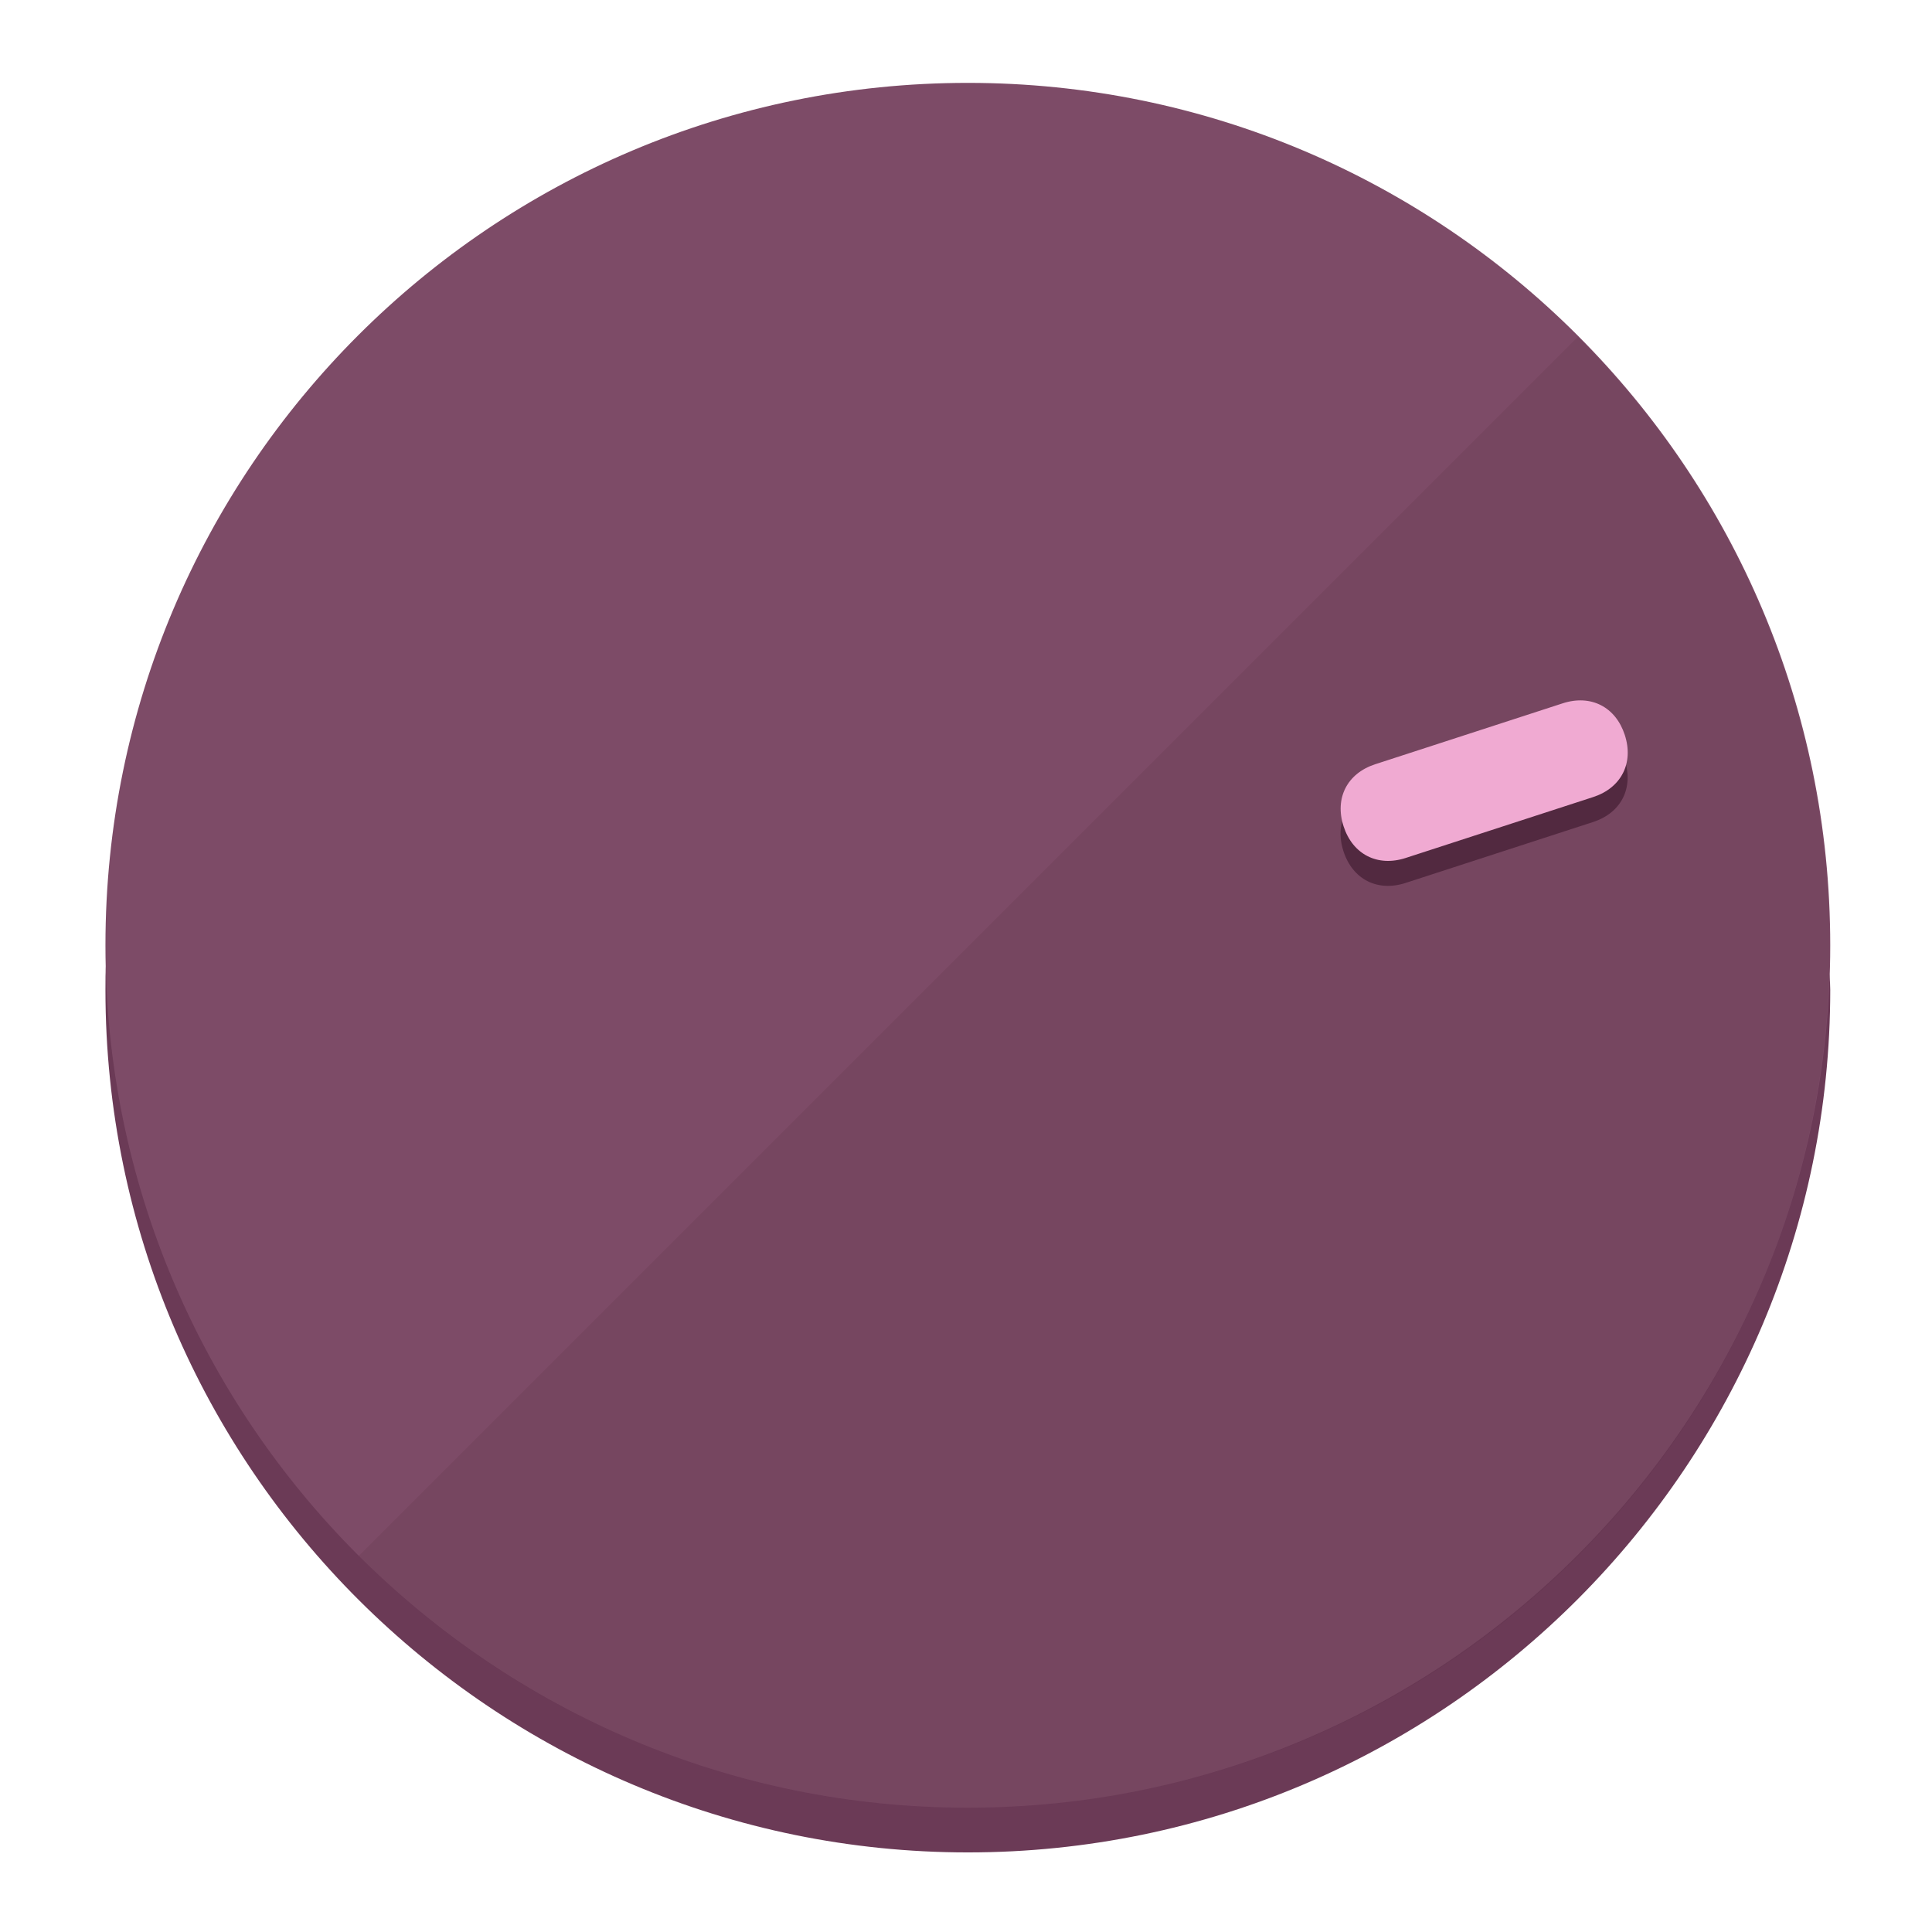
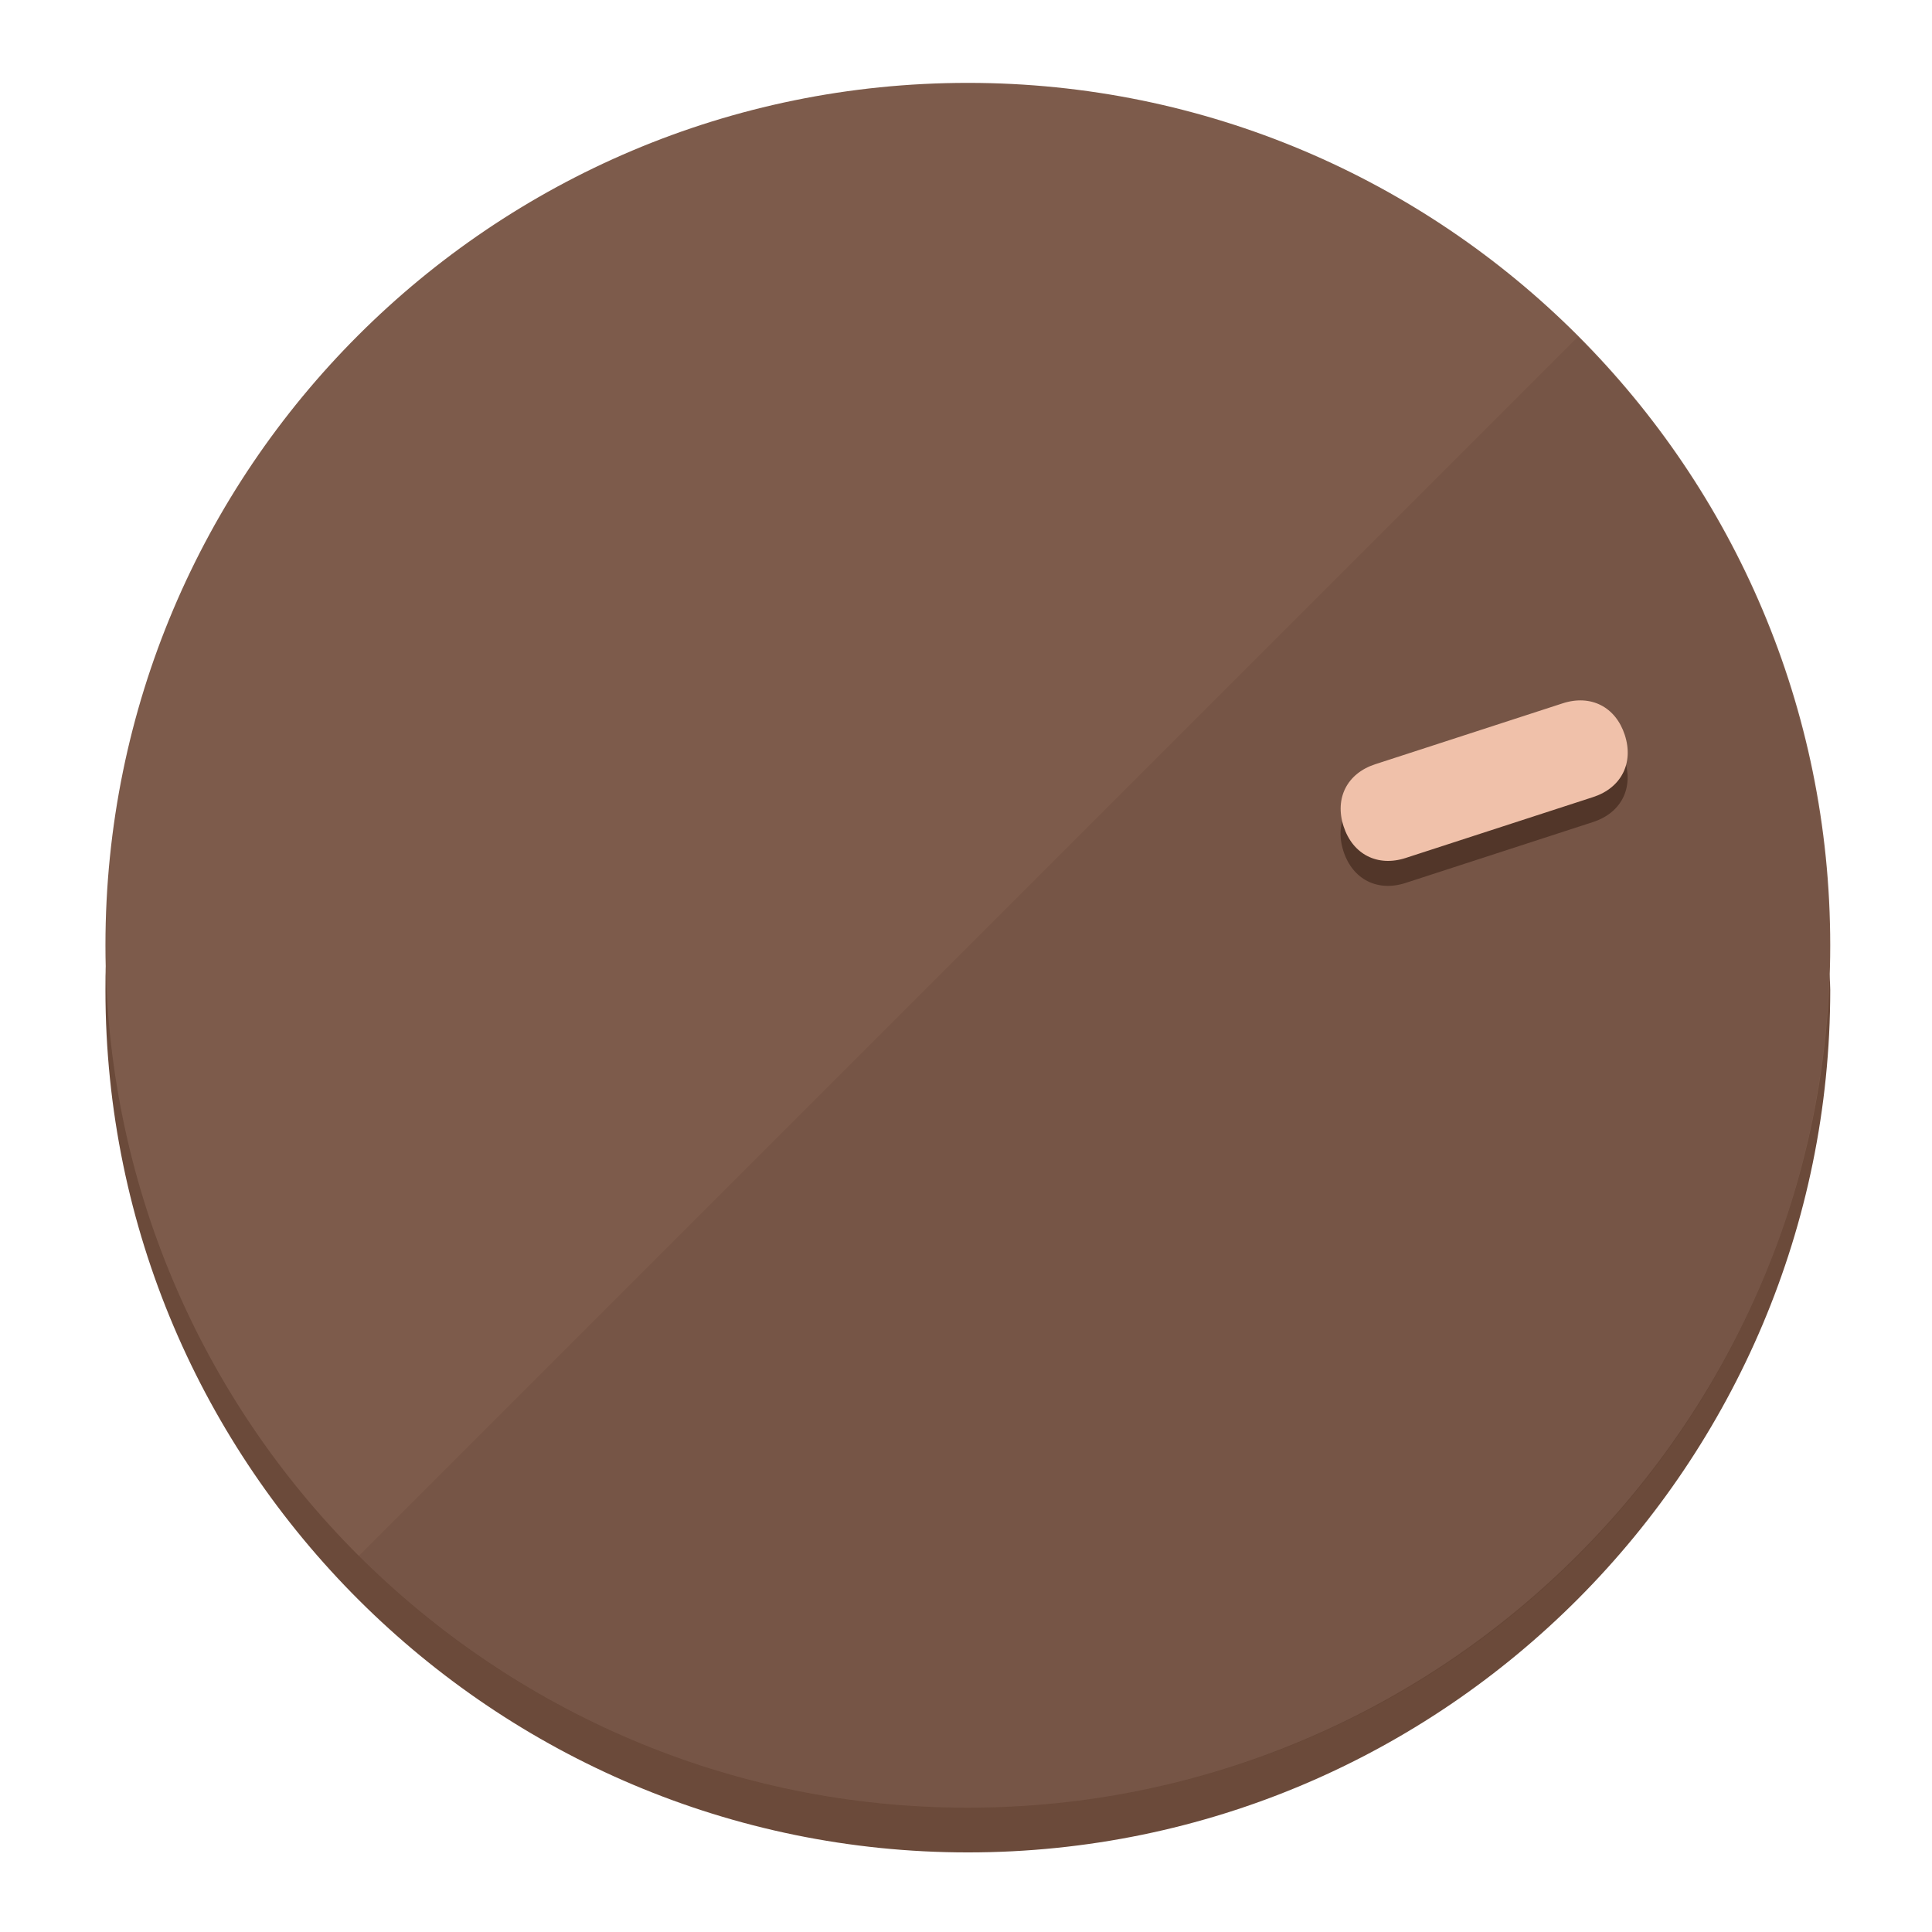
<svg xmlns="http://www.w3.org/2000/svg" height="120px" width="120px" version="1.1" id="Layer_1" viewBox="0 0 496.8 496.8" xml:space="preserve">
  <defs id="defs23" />
  <g id="g3158">
-     <path style="display:inline;fill:#6B3A56;fill-opacity:1;stroke-width:1.584" d="m 248.875,445.92 c 116.582,0 212.89,-91.238 220.493,-205.286 0,5.069 1.267,8.87 1.267,13.939 0,121.651 -98.842,221.76 -221.76,221.76 -121.651,0 -221.76,-98.842 -221.76,-221.76 0,-5.069 0,-8.87 1.267,-13.939 7.603,114.048 103.91,205.286 220.493,205.286 z" id="path8" />
-     <circle style="display:inline;fill:#7D4B67;fill-opacity:1;stroke-width:1.584" cx="248.875" cy="243.071" r="221.76" id="circle12" />
-     <path style="display:inline;fill:#522940;fill-opacity:0.154;stroke-width:1.587" d="m 405.744,86.606 c 86.308,86.308 86.308,227.193 0,313.5 -86.308,86.308 -227.193,86.308 -313.5,0" id="path14" />
+     <path style="display:inline;fill:#6B4A3A;fill-opacity:1;stroke-width:1.584" d="m 248.875,445.92 c 116.582,0 212.89,-91.238 220.493,-205.286 0,5.069 1.267,8.87 1.267,13.939 0,121.651 -98.842,221.76 -221.76,221.76 -121.651,0 -221.76,-98.842 -221.76,-221.76 0,-5.069 0,-8.87 1.267,-13.939 7.603,114.048 103.91,205.286 220.493,205.286 z" id="path8" />
+     <circle style="display:inline;fill:#7D5B4B;fill-opacity:1;stroke-width:1.584" cx="248.875" cy="243.071" r="221.76" id="circle12" />
+     <path style="display:inline;fill:#523629;fill-opacity:0.154;stroke-width:1.587" d="m 405.744,86.606 c 86.308,86.308 86.308,227.193 0,313.5 -86.308,86.308 -227.193,86.308 -313.5,0" id="path14" />
  </g>
  <g id="g3198">
    <circle style="display:none;fill:#000000;fill-opacity:0;stroke-width:1.584" cx="308.441" cy="-161.035" r="221.76" id="circle12-3" transform="rotate(72)" />
-     <path style="display:inline;fill:#522940;fill-opacity:1;stroke-width:1.584" d="m 361.436,227.043 c -7.231,2.35 -13.618,-0.905 -15.968,-8.136 v 0 c -2.35,-7.231 0.905,-13.618 8.136,-15.968 l 48.207,-15.663 c 7.231,-2.349 13.618,0.905 15.968,8.136 v 0 c 2.35,7.231 -0.905,13.618 -8.136,15.968 z" id="path3789" />
-     <path style="display:inline;fill:#F0AAD2;stroke-width:1.584" d="m 361.461,220.621 c -7.231,2.349 -13.618,-0.905 -15.968,-8.136 v 0 c -2.35,-7.231 0.905,-13.618 8.136,-15.968 l 48.207,-15.663 c 7.231,-2.35 13.618,0.905 15.968,8.136 v 0 c 2.35,7.231 -0.905,13.618 -8.136,15.968 z" id="path915" />
+     <path style="display:inline;fill:#523629;fill-opacity:1;stroke-width:1.584" d="m 361.436,227.043 c -7.231,2.35 -13.618,-0.905 -15.968,-8.136 v 0 c -2.35,-7.231 0.905,-13.618 8.136,-15.968 l 48.207,-15.663 c 7.231,-2.349 13.618,0.905 15.968,8.136 v 0 c 2.35,7.231 -0.905,13.618 -8.136,15.968 z" id="path3789" />
+     <path style="display:inline;fill:#F0C1AA;stroke-width:1.584" d="m 361.461,220.621 c -7.231,2.349 -13.618,-0.905 -15.968,-8.136 v 0 c -2.35,-7.231 0.905,-13.618 8.136,-15.968 l 48.207,-15.663 c 7.231,-2.35 13.618,0.905 15.968,8.136 v 0 c 2.35,7.231 -0.905,13.618 -8.136,15.968 z" id="path915" />
  </g>
</svg>
